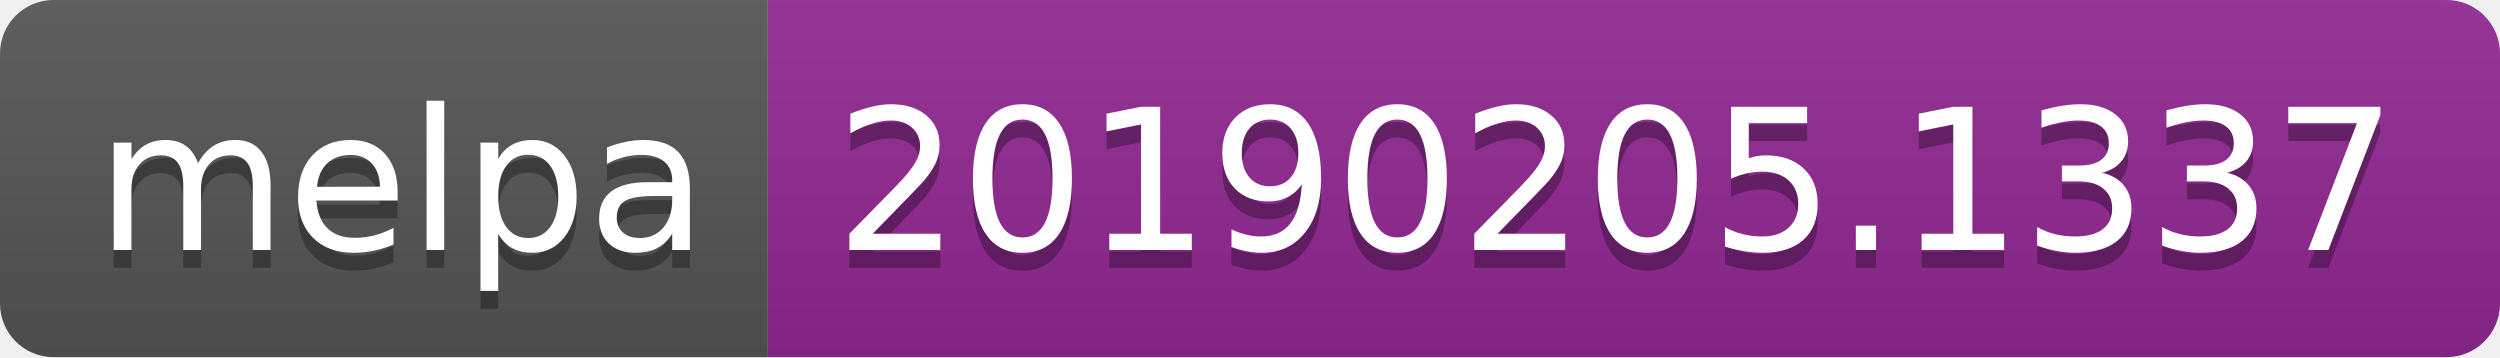
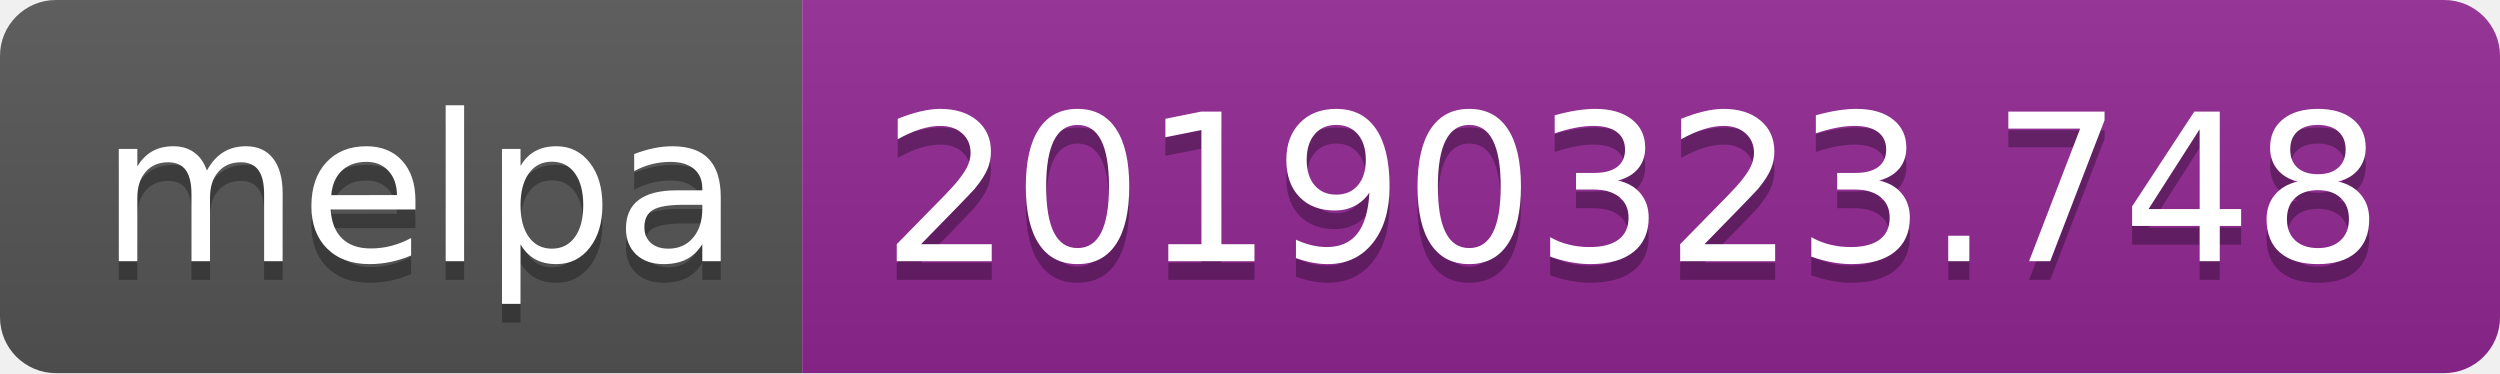
- <svg xmlns="http://www.w3.org/2000/svg" width="140" height="20">
+ <svg xmlns="http://www.w3.org/2000/svg" width="134" height="20">
  <linearGradient id="b" x2="0" y2="100%">
    <stop offset="0" stop-color="#bbb" stop-opacity=".1" />
    <stop offset="1" stop-opacity=".1" />
  </linearGradient>
  <clipPath id="a">
-     <rect width="140" height="20" rx="3" fill="#fff" />
+     <rect width="134" height="20" rx="3" fill="#fff" />
  </clipPath>
  <g clip-path="url(#a)">
    <path fill="#555" d="M0 0h43v20H0z" />
-     <path fill="#922793" d="M43 0h97v20H43z" />
-     <path fill="url(#b)" d="M0 0h140v20H0z" />
+     <path fill="#922793" d="M43 0h91v20H43z" />
+     <path fill="url(#b)" d="M0 0h134v20H0z" />
  </g>
  <g fill="#fff" text-anchor="middle" font-family="DejaVu Sans,Verdana,Geneva,sans-serif" font-size="110">
    <text x="225" y="150" fill="#010101" fill-opacity=".3" transform="scale(.1)" textLength="330">melpa</text>
    <text x="225" y="140" transform="scale(.1)" textLength="330">melpa</text>
-     <text x="905" y="150" fill="#010101" fill-opacity=".3" transform="scale(.1)" textLength="870">20190205.1337</text>
-     <text x="905" y="140" transform="scale(.1)" textLength="870">20190205.1337</text>
+     <text x="875" y="150" fill="#010101" fill-opacity=".3" transform="scale(.1)" textLength="810">20190323.748</text>
+     <text x="875" y="140" transform="scale(.1)" textLength="810">20190323.748</text>
  </g>
</svg>
